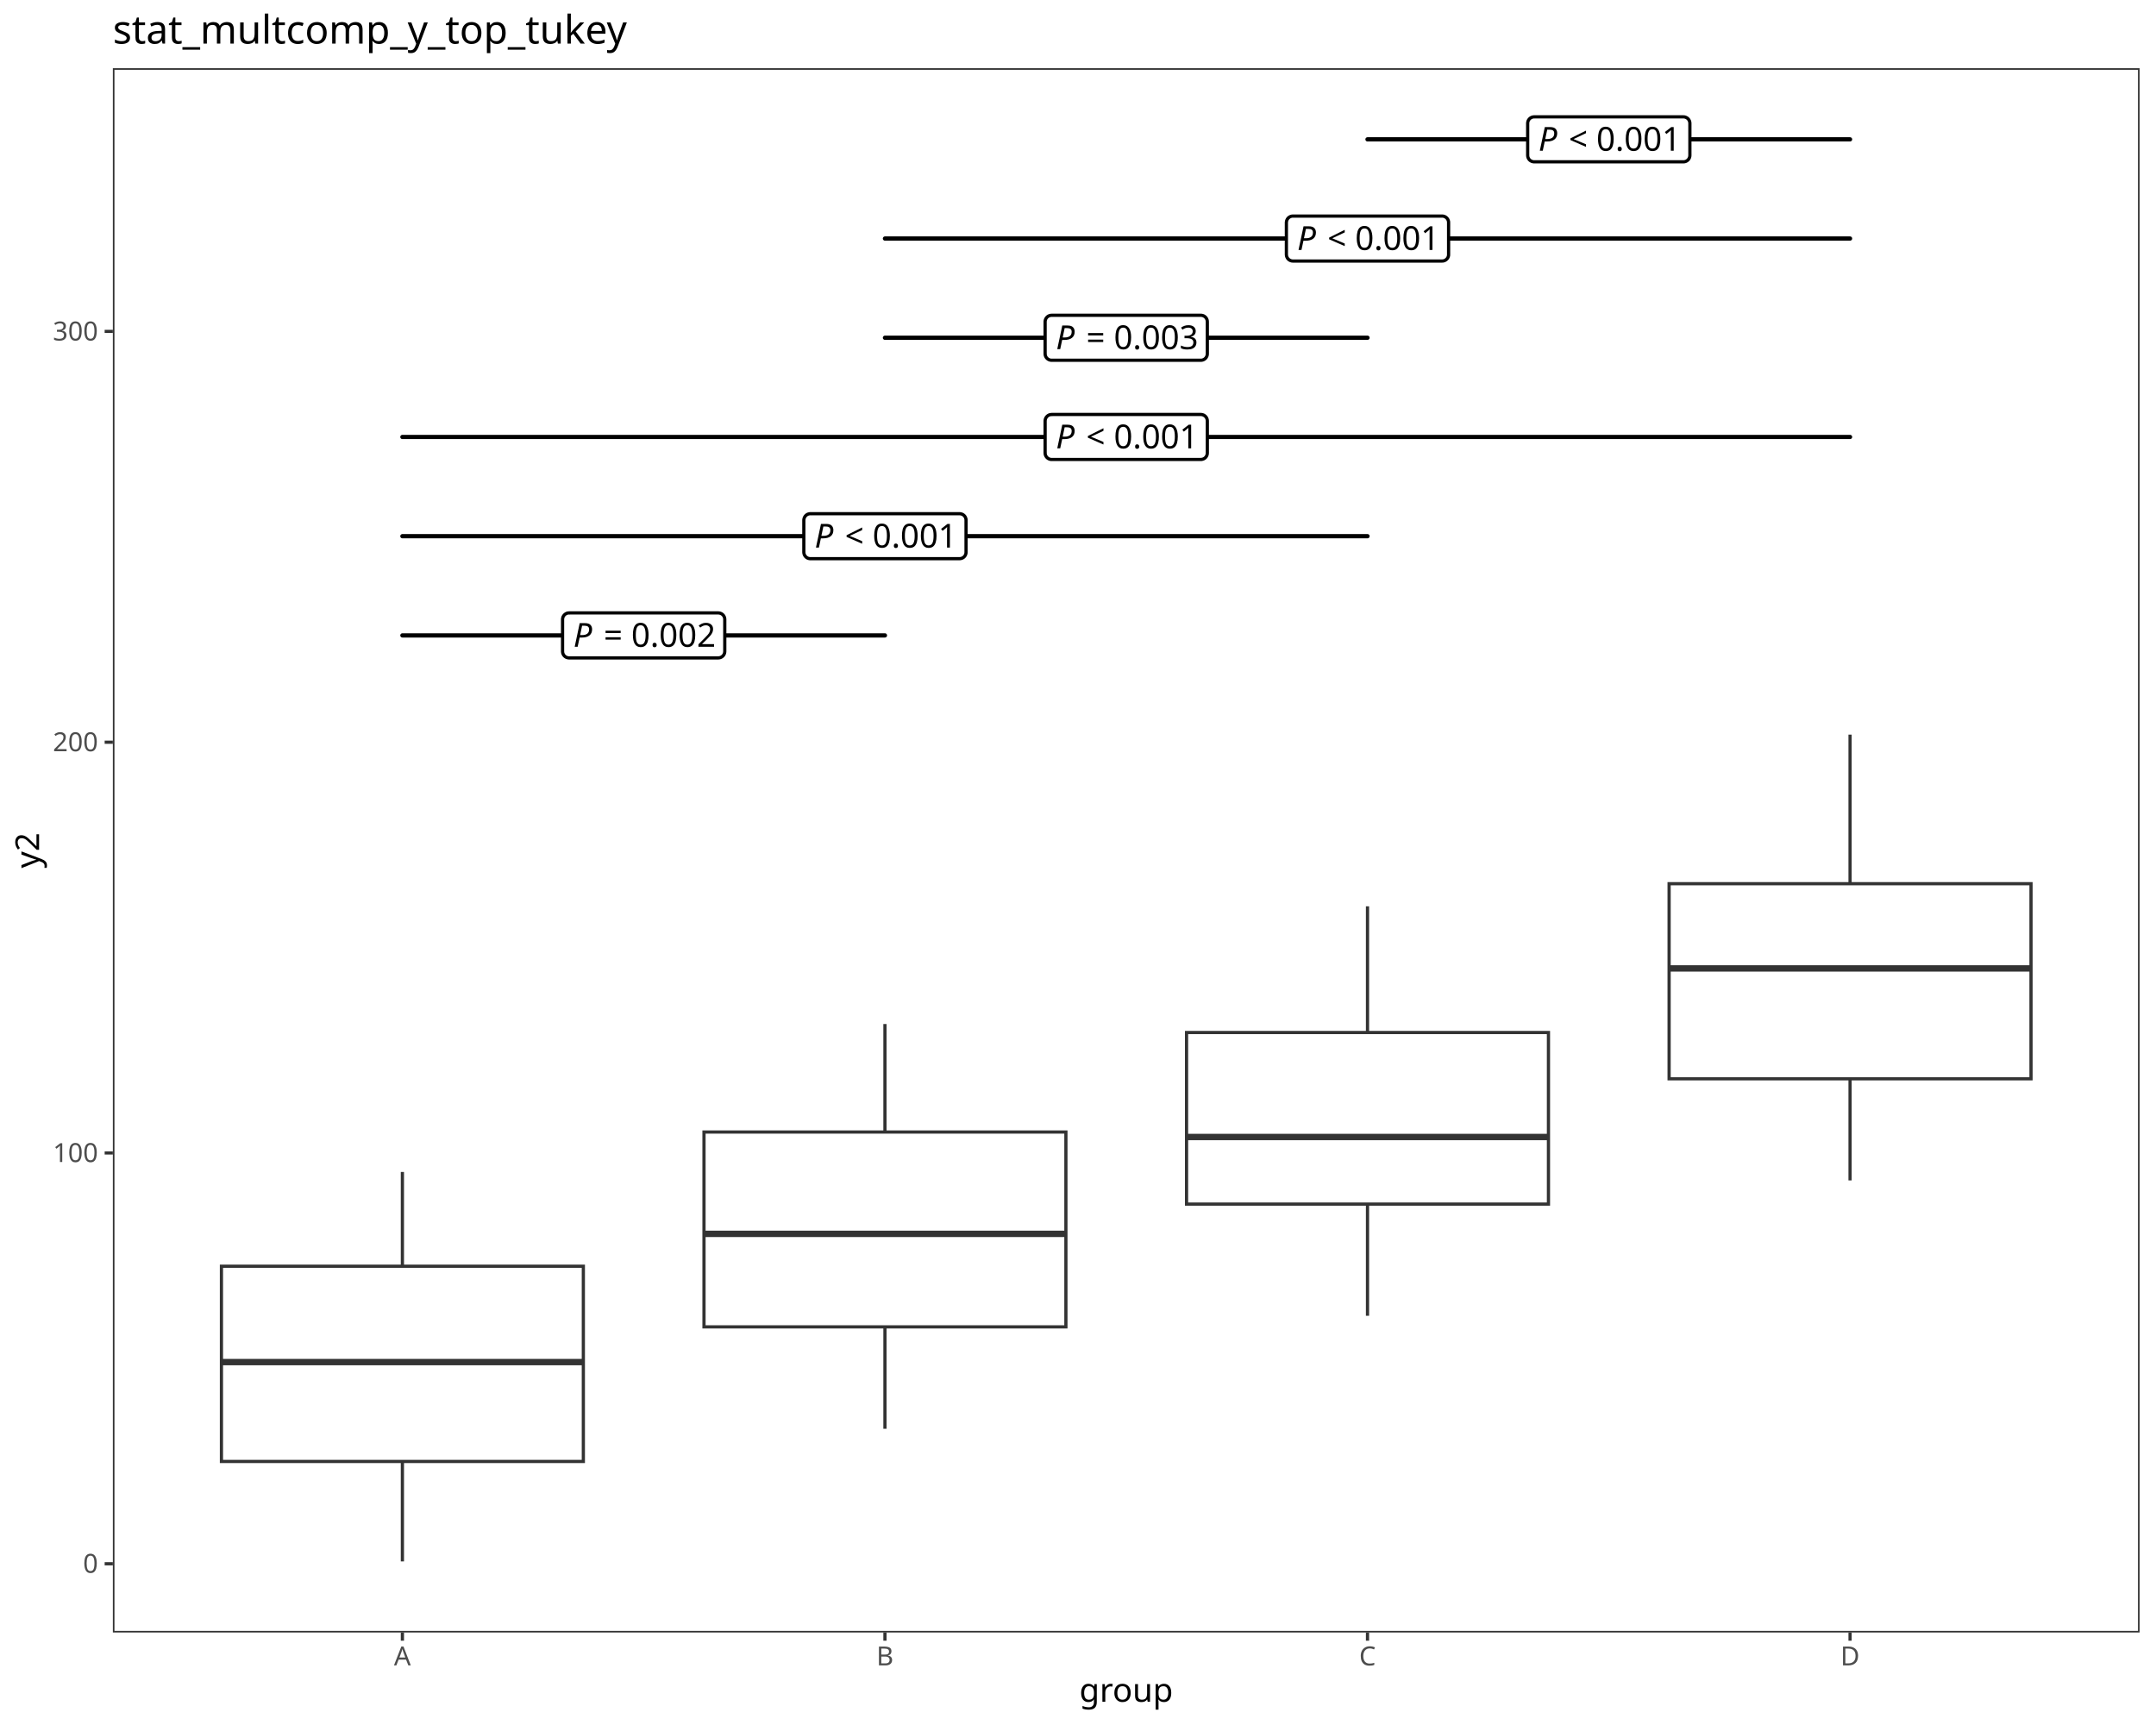
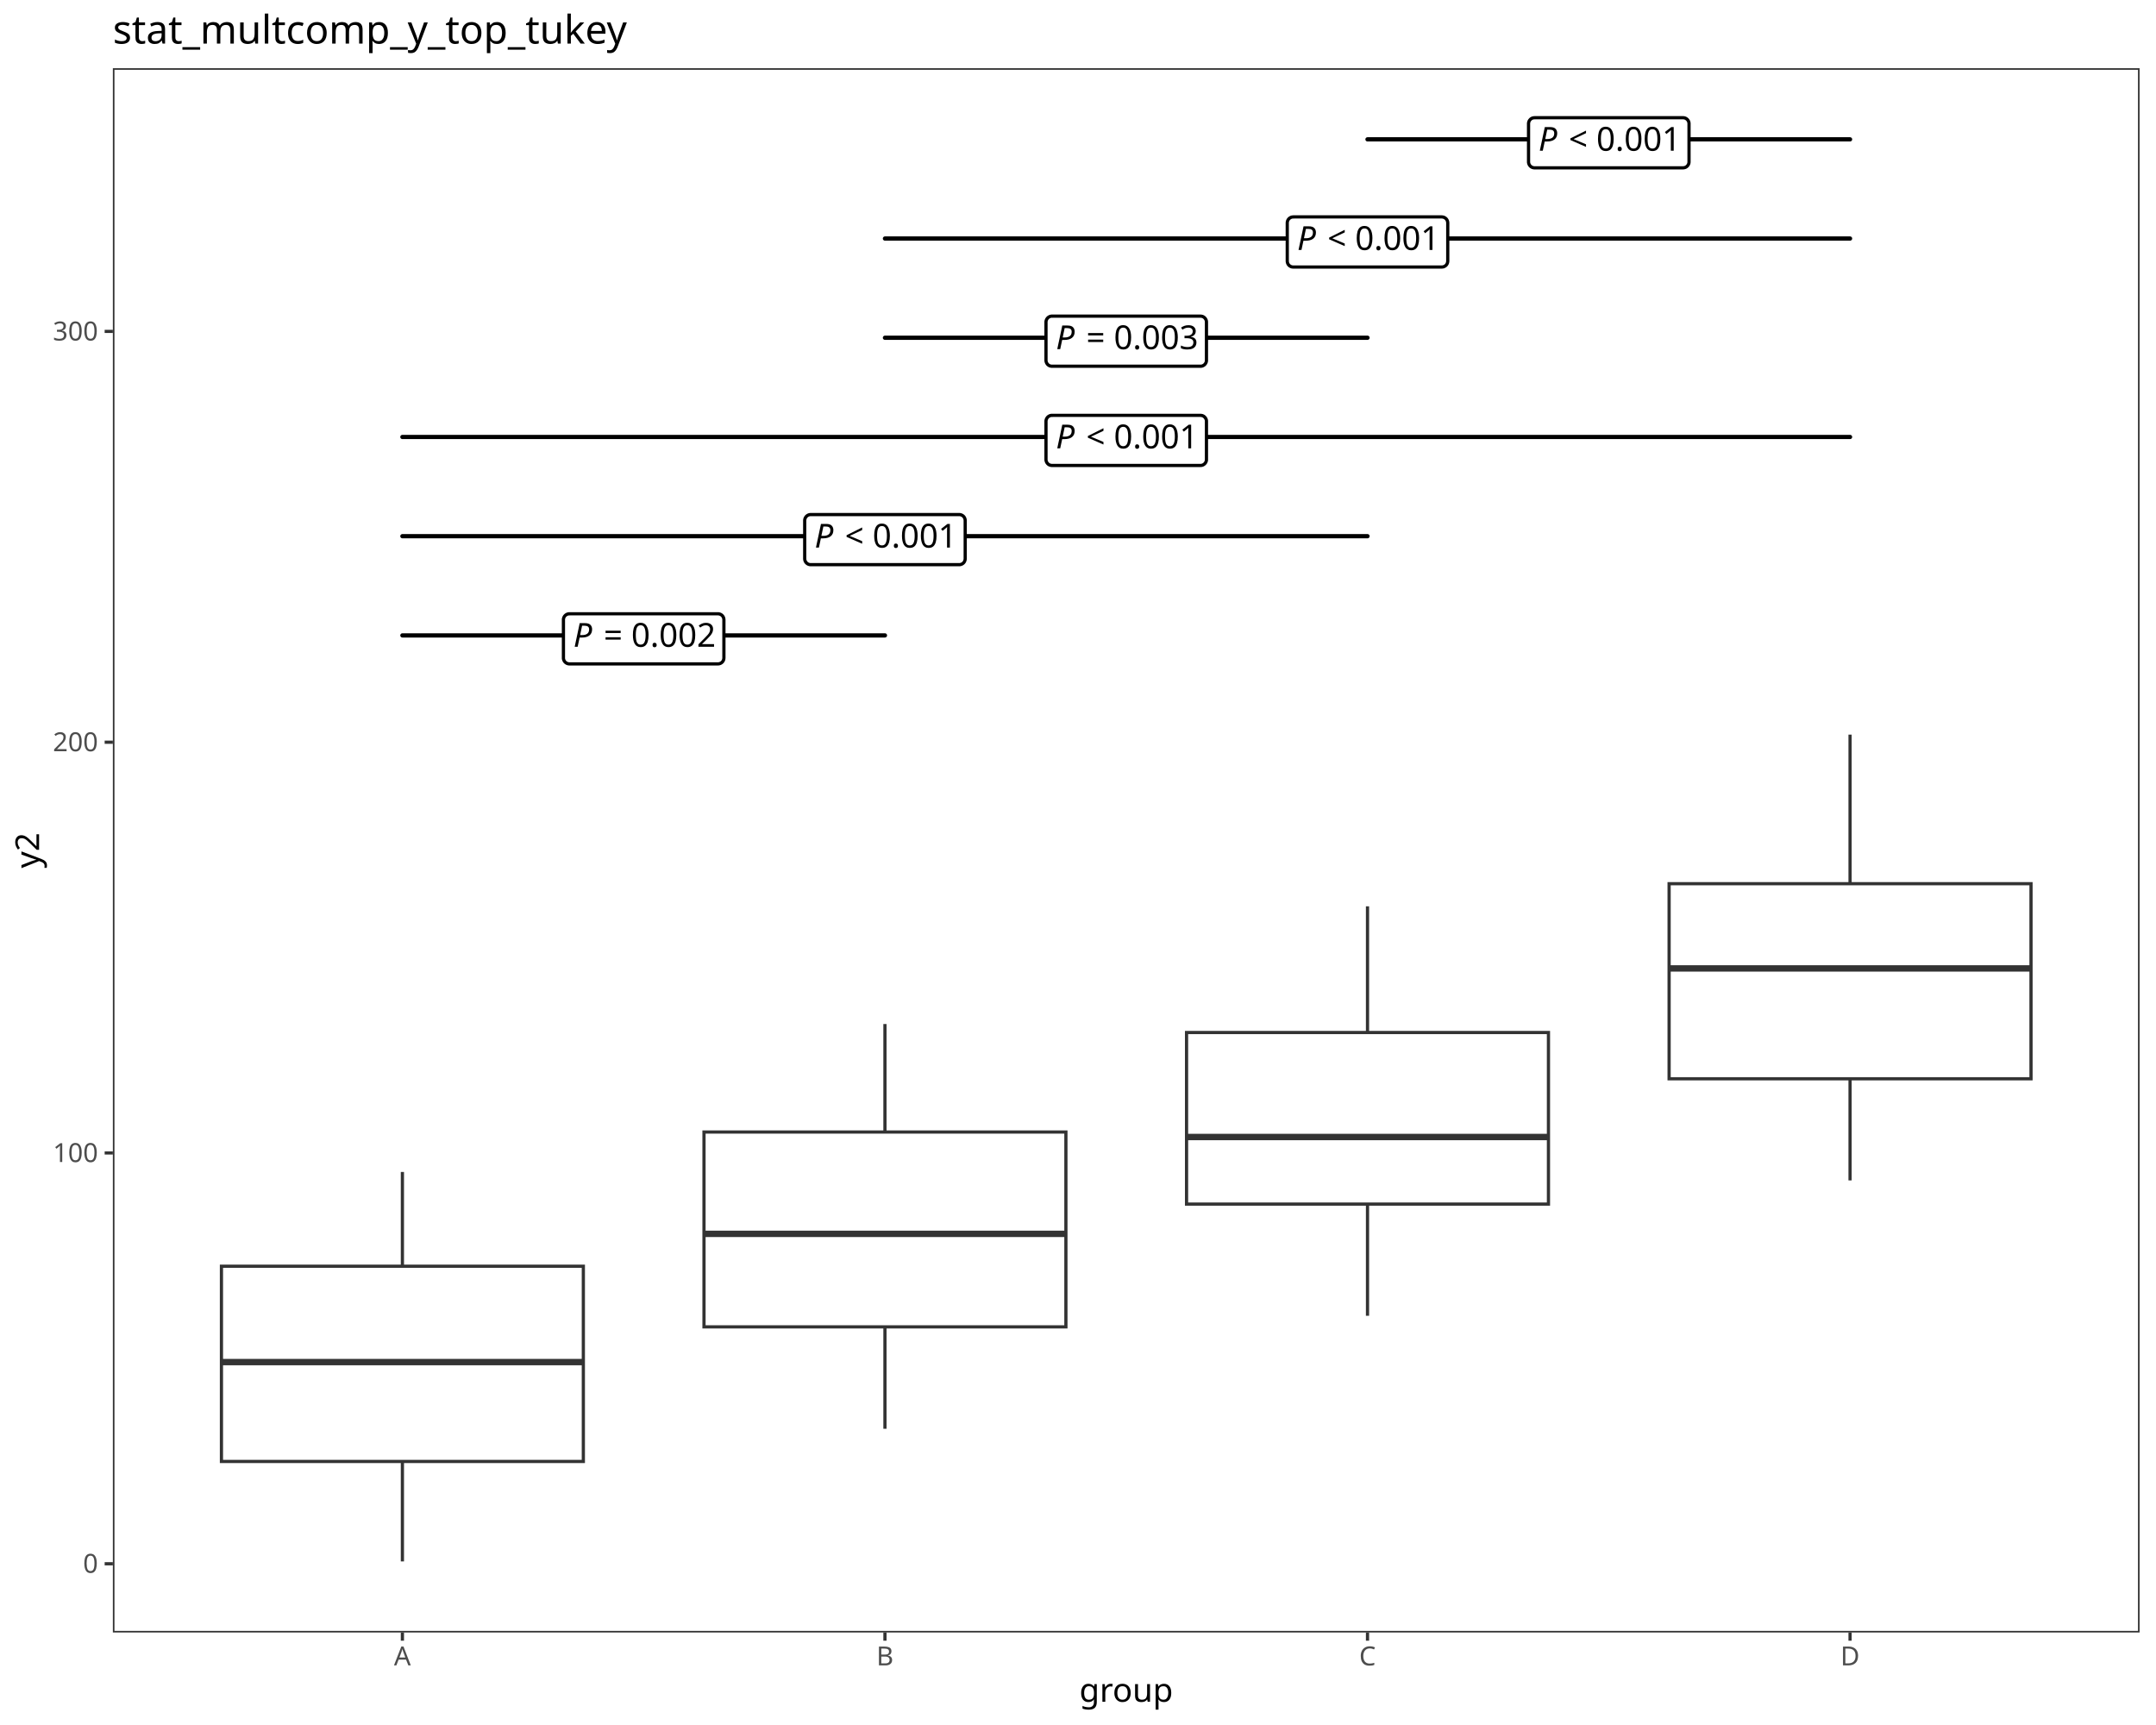
<svg xmlns="http://www.w3.org/2000/svg" class="svglite" data-engine-version="2.0" width="720.00pt" height="576.00pt" viewBox="0 0 720.00 576.00">
  <defs>
    <style type="text/css">
    .svglite line, .svglite polyline, .svglite polygon, .svglite path, .svglite rect, .svglite circle {
      fill: none;
      stroke: #000000;
      stroke-linecap: round;
      stroke-linejoin: round;
      stroke-miterlimit: 10.00;
    }
  </style>
  </defs>
  <rect width="100%" height="100%" style="stroke: none; fill: #FFFFFF;" />
  <defs>
    <clipPath id="cpMC4wMHw3MjAuMDB8MC4wMHw1NzYuMDA=">
      <rect x="0.00" y="0.00" width="720.00" height="576.00" />
    </clipPath>
  </defs>
  <g clip-path="url(#cpMC4wMHw3MjAuMDB8MC4wMHw1NzYuMDA=)">
    <rect x="0.00" y="0.00" width="720.00" height="576.00" style="stroke-width: 1.07; stroke: #FFFFFF; fill: #FFFFFF;" />
  </g>
  <defs>
    <clipPath id="cpMzcuNjl8NzE0LjUyfDIyLjc4fDU0NS4xMQ==">
      <rect x="37.69" y="22.78" width="676.83" height="522.33" />
    </clipPath>
  </defs>
  <g clip-path="url(#cpMzcuNjl8NzE0LjUyfDIyLjc4fDU0NS4xMQ==)">
    <rect x="37.69" y="22.78" width="676.83" height="522.33" style="stroke-width: 1.07; stroke: none; fill: #FFFFFF;" />
    <line x1="134.38" y1="422.81" x2="134.38" y2="391.33" style="stroke-width: 1.07; stroke: #333333; stroke-linecap: butt;" />
    <line x1="134.38" y1="488.00" x2="134.38" y2="521.37" style="stroke-width: 1.07; stroke: #333333; stroke-linecap: butt;" />
    <polygon points="73.95,422.81 73.95,488.00 194.81,488.00 194.81,422.81 73.95,422.81 " style="stroke-width: 1.07; stroke: #333333; stroke-linecap: butt; stroke-linejoin: miter; fill: #FFFFFF;" />
    <line x1="73.95" y1="454.82" x2="194.81" y2="454.82" style="stroke-width: 2.13; stroke: #333333; stroke-linecap: butt; stroke-linejoin: miter;" />
    <line x1="295.53" y1="378.00" x2="295.53" y2="341.94" style="stroke-width: 1.07; stroke: #333333; stroke-linecap: butt;" />
    <line x1="295.53" y1="443.06" x2="295.53" y2="477.08" style="stroke-width: 1.07; stroke: #333333; stroke-linecap: butt;" />
    <polygon points="235.10,378.00 235.10,443.06 355.96,443.06 355.96,378.00 235.10,378.00 " style="stroke-width: 1.07; stroke: #333333; stroke-linecap: butt; stroke-linejoin: miter; fill: #FFFFFF;" />
    <line x1="235.10" y1="412.00" x2="355.96" y2="412.00" style="stroke-width: 2.13; stroke: #333333; stroke-linecap: butt; stroke-linejoin: miter;" />
    <line x1="456.68" y1="344.77" x2="456.68" y2="302.63" style="stroke-width: 1.07; stroke: #333333; stroke-linecap: butt;" />
    <line x1="456.68" y1="402.06" x2="456.68" y2="439.35" style="stroke-width: 1.07; stroke: #333333; stroke-linecap: butt;" />
    <polygon points="396.25,344.77 396.25,402.06 517.11,402.06 517.11,344.77 396.25,344.77 " style="stroke-width: 1.07; stroke: #333333; stroke-linecap: butt; stroke-linejoin: miter; fill: #FFFFFF;" />
    <line x1="396.25" y1="379.66" x2="517.11" y2="379.66" style="stroke-width: 2.13; stroke: #333333; stroke-linecap: butt; stroke-linejoin: miter;" />
    <line x1="617.83" y1="295.08" x2="617.83" y2="245.30" style="stroke-width: 1.07; stroke: #333333; stroke-linecap: butt;" />
    <line x1="617.83" y1="360.22" x2="617.83" y2="394.15" style="stroke-width: 1.07; stroke: #333333; stroke-linecap: butt;" />
    <polygon points="557.40,295.08 557.40,360.22 678.26,360.22 678.26,295.08 557.40,295.08 " style="stroke-width: 1.07; stroke: #333333; stroke-linecap: butt; stroke-linejoin: miter; fill: #FFFFFF;" />
    <line x1="557.40" y1="323.37" x2="678.26" y2="323.37" style="stroke-width: 2.13; stroke: #333333; stroke-linecap: butt; stroke-linejoin: miter;" />
    <line x1="134.38" y1="212.17" x2="295.53" y2="212.17" style="stroke-width: 1.42;" />
-     <polygon points="190.03,219.68 239.88,219.68 239.79,219.68 240.14,219.66 240.48,219.59 240.80,219.47 241.11,219.29 241.37,219.07 241.61,218.81 241.79,218.52 241.93,218.20 242.01,217.86 242.04,217.52 242.04,217.52 242.04,206.82 242.04,206.82 242.01,206.47 241.93,206.14 241.79,205.82 241.61,205.52 241.37,205.26 241.11,205.04 240.80,204.87 240.48,204.75 240.14,204.68 239.88,204.66 190.03,204.66 190.29,204.68 189.94,204.66 189.60,204.70 189.26,204.80 188.95,204.95 188.66,205.15 188.41,205.39 188.20,205.67 188.04,205.97 187.93,206.30 187.88,206.65 187.87,206.82 187.87,217.52 187.88,217.34 187.88,217.69 187.93,218.03 188.04,218.36 188.20,218.67 188.41,218.95 188.66,219.19 188.95,219.39 189.26,219.54 189.60,219.63 189.94,219.68 " style="stroke-width: 1.07; fill: #FFFFFF;" />
+     <polygon points="190.14,221.68 239.76,221.68 239.68,221.68 240.00,221.67 240.32,221.60 240.62,221.49 240.89,221.33 241.14,221.13 241.35,220.89 241.52,220.62 241.65,220.32 241.72,220.01 241.75,219.69 241.75,219.69 241.75,206.94 241.75,206.94 241.72,206.62 241.65,206.31 241.52,206.01 241.35,205.74 241.14,205.50 240.89,205.30 240.62,205.14 240.32,205.03 240.00,204.96 239.76,204.95 190.14,204.95 190.38,204.96 190.06,204.95 189.75,204.99 189.44,205.08 189.15,205.22 188.89,205.40 188.66,205.62 188.46,205.87 188.32,206.16 188.21,206.46 188.16,206.78 188.16,206.94 188.16,219.69 188.16,219.53 188.16,219.85 188.21,220.17 188.32,220.47 188.46,220.76 188.66,221.01 188.89,221.23 189.15,221.41 189.44,221.55 189.75,221.64 190.06,221.68 " style="stroke-width: 1.07; fill: #FFFFFF;" />
    <text x="191.47" y="215.97" style="font-size: 11.04px; font-style: italic; font-family: sans;" textLength="7.37px" lengthAdjust="spacingAndGlyphs">P</text>
    <text x="198.83" y="215.97" style="font-size: 11.04px; font-family: sans;" textLength="2.76px" lengthAdjust="spacingAndGlyphs"> </text>
    <text x="201.60" y="215.97" style="font-size: 11.04px; font-family: sans;" textLength="6.45px" lengthAdjust="spacingAndGlyphs">=</text>
    <text x="208.05" y="215.97" style="font-size: 11.04px; font-family: sans;" textLength="2.76px" lengthAdjust="spacingAndGlyphs"> </text>
    <text x="210.81" y="215.97" style="font-size: 11.04px; font-family: sans;" textLength="27.63px" lengthAdjust="spacingAndGlyphs">0.002</text>
    <line x1="134.38" y1="179.04" x2="456.68" y2="179.04" style="stroke-width: 1.42;" />
-     <polygon points="270.60,186.55 320.45,186.55 320.37,186.55 320.71,186.53 321.05,186.46 321.38,186.34 321.68,186.17 321.95,185.95 322.18,185.69 322.37,185.39 322.50,185.07 322.59,184.73 322.61,184.39 322.61,184.39 322.61,173.69 322.61,173.69 322.59,173.35 322.50,173.01 322.37,172.69 322.18,172.39 321.95,172.13 321.68,171.91 321.38,171.74 321.05,171.62 320.71,171.55 320.45,171.53 270.60,171.53 270.86,171.55 270.52,171.53 270.17,171.58 269.84,171.67 269.52,171.82 269.24,172.02 268.99,172.26 268.78,172.54 268.62,172.85 268.51,173.18 268.45,173.52 268.44,173.69 268.44,184.39 268.45,184.21 268.45,184.56 268.51,184.91 268.62,185.24 268.78,185.54 268.99,185.82 269.24,186.06 269.52,186.26 269.84,186.41 270.17,186.50 270.52,186.55 " style="stroke-width: 1.07; fill: #FFFFFF;" />
+     <polygon points="270.72,188.55 320.34,188.55 320.26,188.55 320.58,188.54 320.89,188.47 321.19,188.36 321.47,188.20 321.72,188.00 321.93,187.76 322.10,187.49 322.22,187.19 322.30,186.88 322.33,186.57 322.33,186.57 322.33,173.81 322.33,173.81 322.30,173.49 322.22,173.18 322.10,172.88 321.93,172.61 321.72,172.37 321.47,172.17 321.19,172.01 320.89,171.90 320.58,171.83 320.34,171.82 270.72,171.82 270.96,171.83 270.64,171.82 270.32,171.86 270.01,171.95 269.73,172.09 269.46,172.27 269.23,172.49 269.04,172.75 268.89,173.03 268.79,173.33 268.74,173.65 268.73,173.81 268.73,186.57 268.74,186.41 268.74,186.72 268.79,187.04 268.89,187.34 269.04,187.63 269.23,187.88 269.46,188.10 269.73,188.29 270.01,188.42 270.32,188.51 270.64,188.55 " style="stroke-width: 1.07; fill: #FFFFFF;" />
    <text x="272.04" y="182.84" style="font-size: 11.04px; font-style: italic; font-family: sans;" textLength="7.37px" lengthAdjust="spacingAndGlyphs">P</text>
    <text x="279.41" y="182.84" style="font-size: 11.04px; font-family: sans;" textLength="2.76px" lengthAdjust="spacingAndGlyphs"> </text>
    <text x="282.17" y="182.84" style="font-size: 11.04px; font-family: sans;" textLength="6.45px" lengthAdjust="spacingAndGlyphs">&lt;</text>
    <text x="288.62" y="182.84" style="font-size: 11.04px; font-family: sans;" textLength="2.76px" lengthAdjust="spacingAndGlyphs"> </text>
    <text x="291.39" y="182.84" style="font-size: 11.04px; font-family: sans;" textLength="27.63px" lengthAdjust="spacingAndGlyphs">0.001</text>
    <line x1="134.38" y1="145.91" x2="617.83" y2="145.91" style="stroke-width: 1.42;" />
-     <polygon points="351.18,153.42 401.03,153.42 400.94,153.42 401.29,153.40 401.63,153.33 401.96,153.21 402.26,153.04 402.53,152.82 402.76,152.56 402.94,152.26 403.08,151.94 403.16,151.61 403.19,151.26 403.19,151.26 403.19,140.56 403.19,140.56 403.16,140.22 403.08,139.88 402.94,139.56 402.76,139.27 402.53,139.01 402.26,138.79 401.96,138.61 401.63,138.49 401.29,138.42 401.03,138.40 351.18,138.40 351.44,138.42 351.09,138.41 350.75,138.45 350.41,138.54 350.10,138.69 349.81,138.89 349.56,139.13 349.35,139.41 349.19,139.72 349.08,140.05 349.03,140.39 349.02,140.56 349.02,151.26 349.03,151.09 349.03,151.43 349.08,151.78 349.19,152.11 349.35,152.41 349.56,152.69 349.81,152.93 350.10,153.13 350.41,153.28 350.75,153.38 351.09,153.42 " style="stroke-width: 1.07; fill: #FFFFFF;" />
+     <polygon points="351.29,155.42 400.91,155.42 400.83,155.42 401.15,155.41 401.47,155.35 401.77,155.23 402.04,155.07 402.29,154.87 402.50,154.63 402.67,154.36 402.80,154.07 402.88,153.76 402.90,153.44 402.90,153.44 402.90,140.68 402.90,140.68 402.88,140.36 402.80,140.05 402.67,139.76 402.50,139.49 402.29,139.25 402.04,139.04 401.77,138.88 401.47,138.77 401.15,138.71 400.91,138.69 351.29,138.69 351.53,138.71 351.21,138.69 350.90,138.73 350.59,138.82 350.30,138.96 350.04,139.14 349.81,139.36 349.62,139.62 349.47,139.90 349.37,140.20 349.31,140.52 349.31,140.68 349.31,153.44 349.31,153.28 349.31,153.60 349.37,153.91 349.47,154.22 349.62,154.50 349.81,154.75 350.04,154.98 350.30,155.16 350.59,155.29 350.90,155.38 351.21,155.42 " style="stroke-width: 1.07; fill: #FFFFFF;" />
    <text x="352.62" y="149.71" style="font-size: 11.04px; font-style: italic; font-family: sans;" textLength="7.37px" lengthAdjust="spacingAndGlyphs">P</text>
    <text x="359.99" y="149.71" style="font-size: 11.04px; font-family: sans;" textLength="2.76px" lengthAdjust="spacingAndGlyphs"> </text>
    <text x="362.75" y="149.71" style="font-size: 11.04px; font-family: sans;" textLength="6.45px" lengthAdjust="spacingAndGlyphs">&lt;</text>
    <text x="369.20" y="149.71" style="font-size: 11.04px; font-family: sans;" textLength="2.76px" lengthAdjust="spacingAndGlyphs"> </text>
    <text x="371.96" y="149.71" style="font-size: 11.04px; font-family: sans;" textLength="27.63px" lengthAdjust="spacingAndGlyphs">0.001</text>
    <line x1="295.53" y1="112.78" x2="456.68" y2="112.78" style="stroke-width: 1.42;" />
-     <polygon points="351.18,120.29 401.03,120.29 400.94,120.29 401.29,120.28 401.63,120.21 401.96,120.08 402.26,119.91 402.53,119.69 402.76,119.43 402.94,119.13 403.08,118.82 403.16,118.48 403.19,118.13 403.19,118.13 403.19,107.44 403.19,107.44 403.16,107.09 403.08,106.75 402.94,106.43 402.76,106.14 402.53,105.88 402.26,105.66 401.96,105.48 401.63,105.36 401.29,105.29 401.03,105.28 351.18,105.28 351.44,105.29 351.09,105.28 350.75,105.32 350.41,105.42 350.10,105.56 349.81,105.76 349.56,106.00 349.35,106.28 349.19,106.59 349.08,106.92 349.03,107.26 349.02,107.44 349.02,118.13 349.03,117.96 349.03,118.30 349.08,118.65 349.19,118.98 349.35,119.29 349.56,119.56 349.81,119.80 350.10,120.00 350.41,120.15 350.75,120.25 351.09,120.29 " style="stroke-width: 1.07; fill: #FFFFFF;" />
+     <polygon points="351.29,122.29 400.91,122.29 400.83,122.29 401.15,122.28 401.47,122.22 401.77,122.10 402.04,121.94 402.29,121.74 402.50,121.50 402.67,121.23 402.80,120.94 402.88,120.63 402.90,120.31 402.90,120.31 402.90,107.55 402.90,107.55 402.88,107.23 402.80,106.92 402.67,106.63 402.50,106.36 402.29,106.12 402.04,105.91 401.77,105.75 401.47,105.64 401.15,105.58 400.91,105.56 351.29,105.56 351.53,105.58 351.21,105.56 350.90,105.60 350.59,105.69 350.30,105.83 350.04,106.01 349.81,106.23 349.62,106.49 349.47,106.77 349.37,107.07 349.31,107.39 349.31,107.55 349.31,120.31 349.31,120.15 349.31,120.47 349.37,120.78 349.47,121.09 349.62,121.37 349.81,121.63 350.04,121.85 350.30,122.03 350.59,122.17 350.90,122.25 351.21,122.29 " style="stroke-width: 1.07; fill: #FFFFFF;" />
    <text x="352.62" y="116.59" style="font-size: 11.04px; font-style: italic; font-family: sans;" textLength="7.37px" lengthAdjust="spacingAndGlyphs">P</text>
    <text x="359.99" y="116.59" style="font-size: 11.04px; font-family: sans;" textLength="2.76px" lengthAdjust="spacingAndGlyphs"> </text>
    <text x="362.75" y="116.59" style="font-size: 11.04px; font-family: sans;" textLength="6.45px" lengthAdjust="spacingAndGlyphs">=</text>
    <text x="369.20" y="116.59" style="font-size: 11.04px; font-family: sans;" textLength="2.76px" lengthAdjust="spacingAndGlyphs"> </text>
    <text x="371.96" y="116.59" style="font-size: 11.04px; font-family: sans;" textLength="27.63px" lengthAdjust="spacingAndGlyphs">0.003</text>
    <line x1="295.53" y1="79.65" x2="617.83" y2="79.65" style="stroke-width: 1.42;" />
-     <polygon points="431.75,87.16 481.60,87.16 481.52,87.16 481.86,87.15 482.21,87.08 482.53,86.95 482.83,86.78 483.10,86.56 483.33,86.30 483.52,86.01 483.65,85.69 483.74,85.35 483.76,85.00 483.76,85.00 483.76,74.31 483.76,74.31 483.74,73.96 483.65,73.62 483.52,73.30 483.33,73.01 483.10,72.75 482.83,72.53 482.53,72.35 482.21,72.23 481.86,72.16 481.60,72.15 431.75,72.15 432.02,72.16 431.67,72.15 431.32,72.19 430.99,72.29 430.67,72.44 430.39,72.63 430.14,72.87 429.93,73.15 429.77,73.46 429.66,73.79 429.60,74.13 429.59,74.31 429.59,85.00 429.60,84.83 429.60,85.18 429.66,85.52 429.77,85.85 429.93,86.16 430.14,86.43 430.39,86.68 430.67,86.87 430.99,87.02 431.32,87.12 431.67,87.16 " style="stroke-width: 1.07; fill: #FFFFFF;" />
+     <polygon points="431.87,89.17 481.49,89.17 481.41,89.16 481.73,89.15 482.04,89.09 482.34,88.97 482.62,88.81 482.87,88.61 483.08,88.37 483.25,88.10 483.37,87.81 483.45,87.50 483.48,87.18 483.48,87.18 483.48,74.42 483.48,74.42 483.45,74.10 483.37,73.79 483.25,73.50 483.08,73.23 482.87,72.99 482.62,72.79 482.34,72.63 482.04,72.51 481.73,72.45 481.49,72.43 431.87,72.43 432.11,72.45 431.79,72.44 431.47,72.47 431.17,72.56 430.88,72.70 430.61,72.88 430.38,73.10 430.19,73.36 430.04,73.64 429.94,73.95 429.89,74.26 429.88,74.42 429.88,87.18 429.89,87.02 429.89,87.34 429.94,87.65 430.04,87.96 430.19,88.24 430.38,88.50 430.61,88.72 430.88,88.90 431.17,89.04 431.47,89.13 431.79,89.16 " style="stroke-width: 1.07; fill: #FFFFFF;" />
    <text x="433.19" y="83.46" style="font-size: 11.04px; font-style: italic; font-family: sans;" textLength="7.37px" lengthAdjust="spacingAndGlyphs">P</text>
    <text x="440.56" y="83.46" style="font-size: 11.04px; font-family: sans;" textLength="2.76px" lengthAdjust="spacingAndGlyphs"> </text>
    <text x="443.32" y="83.46" style="font-size: 11.04px; font-family: sans;" textLength="6.45px" lengthAdjust="spacingAndGlyphs">&lt;</text>
    <text x="449.77" y="83.46" style="font-size: 11.04px; font-family: sans;" textLength="2.76px" lengthAdjust="spacingAndGlyphs"> </text>
    <text x="452.54" y="83.46" style="font-size: 11.04px; font-family: sans;" textLength="27.63px" lengthAdjust="spacingAndGlyphs">0.001</text>
    <line x1="456.68" y1="46.53" x2="617.83" y2="46.53" style="stroke-width: 1.42;" />
-     <polygon points="512.33,54.03 562.18,54.03 562.09,54.03 562.44,54.02 562.78,53.95 563.11,53.83 563.41,53.65 563.68,53.43 563.91,53.17 564.09,52.88 564.23,52.56 564.31,52.22 564.34,51.87 564.34,51.87 564.34,41.18 564.34,41.18 564.31,40.83 564.23,40.49 564.09,40.17 563.91,39.88 563.68,39.62 563.41,39.40 563.11,39.23 562.78,39.10 562.44,39.03 562.18,39.02 512.33,39.02 512.59,39.03 512.24,39.02 511.90,39.06 511.56,39.16 511.25,39.31 510.96,39.50 510.71,39.75 510.50,40.02 510.34,40.33 510.23,40.66 510.18,41.00 510.17,41.18 510.17,51.87 510.18,51.70 510.18,52.05 510.23,52.39 510.34,52.72 510.50,53.03 510.71,53.31 510.96,53.55 511.25,53.74 511.56,53.89 511.90,53.99 512.24,54.03 " style="stroke-width: 1.07; fill: #FFFFFF;" />
+     <polygon points="512.45,56.04 562.06,56.04 561.98,56.04 562.30,56.02 562.62,55.96 562.92,55.85 563.19,55.69 563.44,55.48 563.65,55.24 563.82,54.97 563.95,54.68 564.03,54.37 564.05,54.05 564.05,54.05 564.05,41.29 564.05,41.29 564.03,40.97 563.95,40.66 563.82,40.37 563.65,40.10 563.44,39.86 563.19,39.66 562.92,39.50 562.62,39.38 562.30,39.32 562.06,39.31 512.45,39.31 512.68,39.32 512.37,39.31 512.05,39.35 511.74,39.43 511.45,39.57 511.19,39.75 510.96,39.98 510.77,40.23 510.62,40.51 510.52,40.82 510.46,41.13 510.46,41.29 510.46,54.05 510.46,53.89 510.46,54.21 510.52,54.53 510.62,54.83 510.77,55.11 510.96,55.37 511.19,55.59 511.45,55.77 511.74,55.91 512.05,56.00 512.37,56.04 " style="stroke-width: 1.07; fill: #FFFFFF;" />
    <text x="513.77" y="50.33" style="font-size: 11.04px; font-style: italic; font-family: sans;" textLength="7.37px" lengthAdjust="spacingAndGlyphs">P</text>
    <text x="521.14" y="50.33" style="font-size: 11.04px; font-family: sans;" textLength="2.76px" lengthAdjust="spacingAndGlyphs"> </text>
    <text x="523.90" y="50.33" style="font-size: 11.04px; font-family: sans;" textLength="6.45px" lengthAdjust="spacingAndGlyphs">&lt;</text>
    <text x="530.35" y="50.33" style="font-size: 11.04px; font-family: sans;" textLength="2.76px" lengthAdjust="spacingAndGlyphs"> </text>
    <text x="533.11" y="50.33" style="font-size: 11.04px; font-family: sans;" textLength="27.63px" lengthAdjust="spacingAndGlyphs">0.001</text>
    <rect x="37.69" y="22.78" width="676.83" height="522.33" style="stroke-width: 1.07; stroke: #333333;" />
  </g>
  <g clip-path="url(#cpMC4wMHw3MjAuMDB8MC4wMHw1NzYuMDA=)">
    <text x="32.76" y="525.18" text-anchor="end" style="font-size: 8.80px; fill: #4D4D4D; font-family: sans;" textLength="4.89px" lengthAdjust="spacingAndGlyphs">0</text>
    <text x="32.76" y="388.02" text-anchor="end" style="font-size: 8.80px; fill: #4D4D4D; font-family: sans;" textLength="14.68px" lengthAdjust="spacingAndGlyphs">100</text>
    <text x="32.76" y="250.85" text-anchor="end" style="font-size: 8.80px; fill: #4D4D4D; font-family: sans;" textLength="14.68px" lengthAdjust="spacingAndGlyphs">200</text>
    <text x="32.76" y="113.69" text-anchor="end" style="font-size: 8.80px; fill: #4D4D4D; font-family: sans;" textLength="14.68px" lengthAdjust="spacingAndGlyphs">300</text>
    <polyline points="34.95,522.16 37.69,522.16 " style="stroke-width: 1.07; stroke: #333333; stroke-linecap: butt;" />
    <polyline points="34.95,384.99 37.69,384.99 " style="stroke-width: 1.07; stroke: #333333; stroke-linecap: butt;" />
    <polyline points="34.95,247.83 37.69,247.83 " style="stroke-width: 1.07; stroke: #333333; stroke-linecap: butt;" />
    <polyline points="34.95,110.66 37.69,110.66 " style="stroke-width: 1.07; stroke: #333333; stroke-linecap: butt;" />
    <polyline points="134.38,547.85 134.38,545.11 " style="stroke-width: 1.07; stroke: #333333; stroke-linecap: butt;" />
    <polyline points="295.53,547.85 295.53,545.11 " style="stroke-width: 1.07; stroke: #333333; stroke-linecap: butt;" />
    <polyline points="456.68,547.85 456.68,545.11 " style="stroke-width: 1.07; stroke: #333333; stroke-linecap: butt;" />
    <polyline points="617.83,547.85 617.83,545.11 " style="stroke-width: 1.07; stroke: #333333; stroke-linecap: butt;" />
    <text x="134.38" y="556.10" text-anchor="middle" style="font-size: 8.80px; fill: #4D4D4D; font-family: sans;" textLength="5.87px" lengthAdjust="spacingAndGlyphs">A</text>
    <text x="295.53" y="556.10" text-anchor="middle" style="font-size: 8.80px; fill: #4D4D4D; font-family: sans;" textLength="5.87px" lengthAdjust="spacingAndGlyphs">B</text>
    <text x="456.68" y="556.10" text-anchor="middle" style="font-size: 8.80px; fill: #4D4D4D; font-family: sans;" textLength="6.36px" lengthAdjust="spacingAndGlyphs">C</text>
    <text x="617.83" y="556.10" text-anchor="middle" style="font-size: 8.80px; fill: #4D4D4D; font-family: sans;" textLength="6.36px" lengthAdjust="spacingAndGlyphs">D</text>
    <text x="376.10" y="568.24" text-anchor="middle" style="font-size: 11.00px; font-family: sans;" textLength="28.14px" lengthAdjust="spacingAndGlyphs">group</text>
    <text transform="translate(13.05,283.95) rotate(-90)" text-anchor="middle" style="font-size: 11.00px; font-family: sans;" textLength="11.62px" lengthAdjust="spacingAndGlyphs">y2</text>
    <text x="37.69" y="14.56" style="font-size: 13.20px; font-family: sans;" textLength="164.40px" lengthAdjust="spacingAndGlyphs">stat_multcomp_y_top_tukey</text>
  </g>
</svg>
